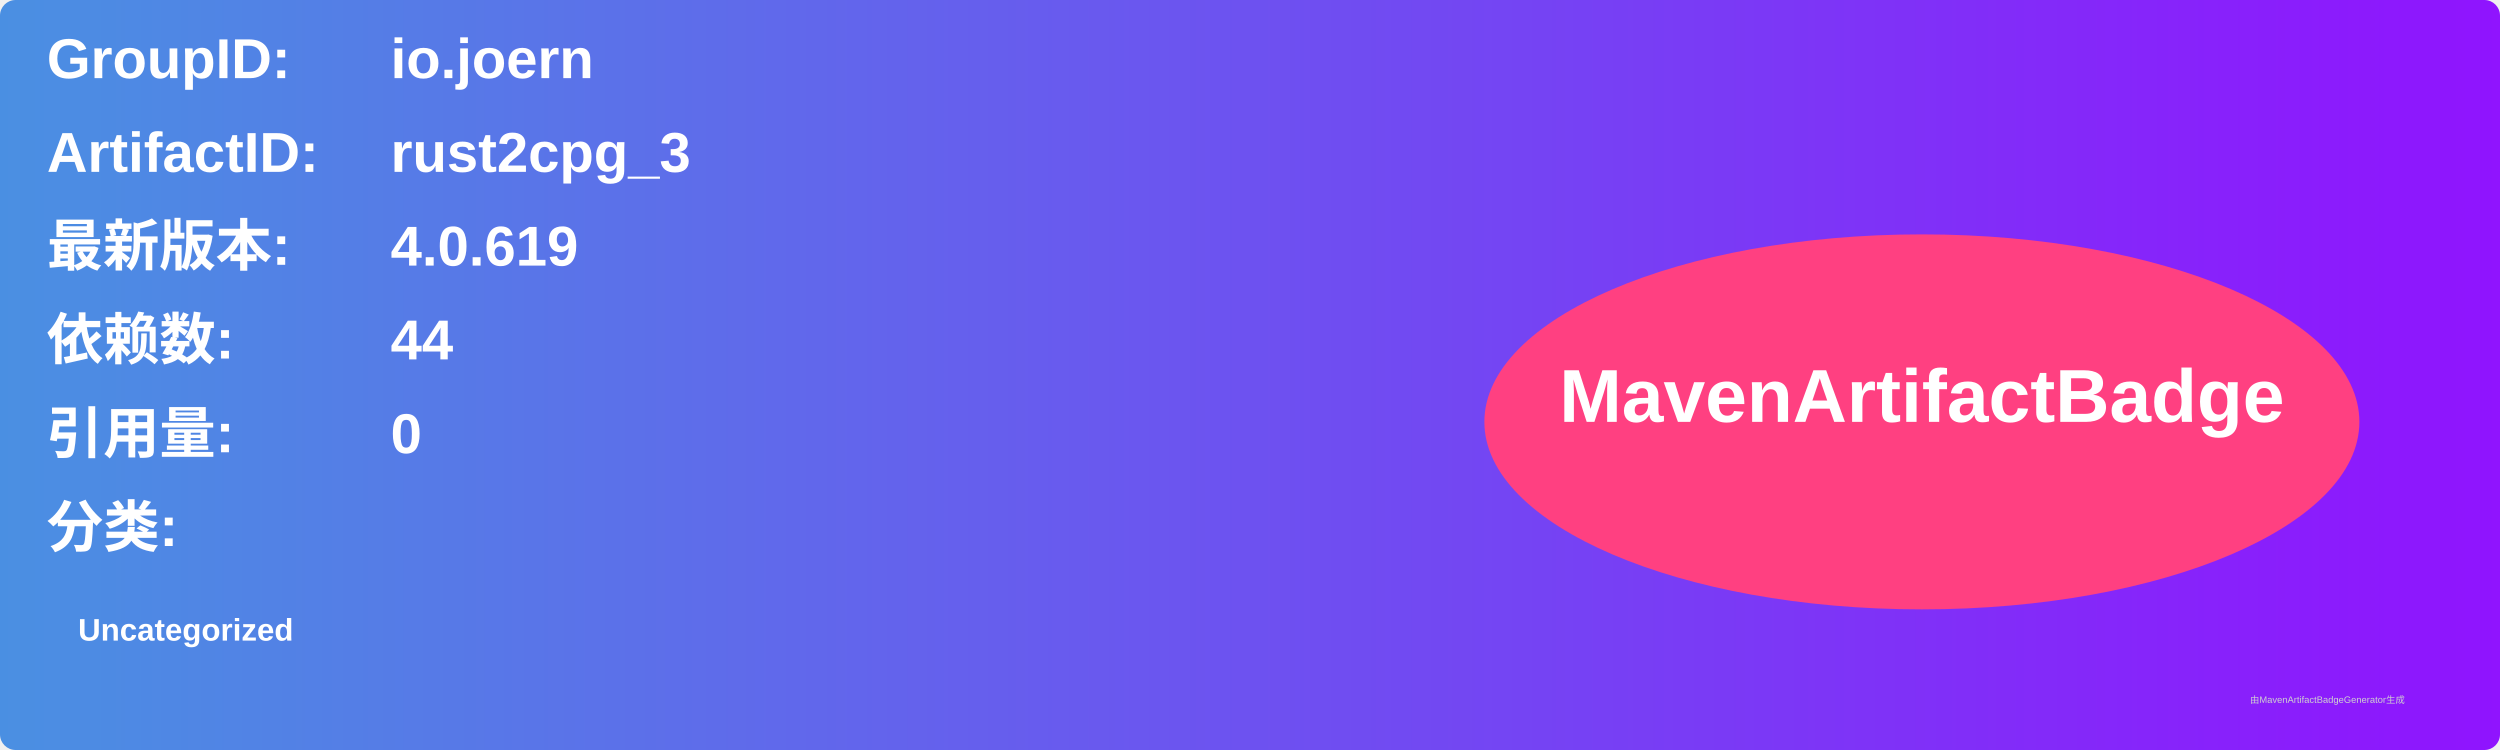
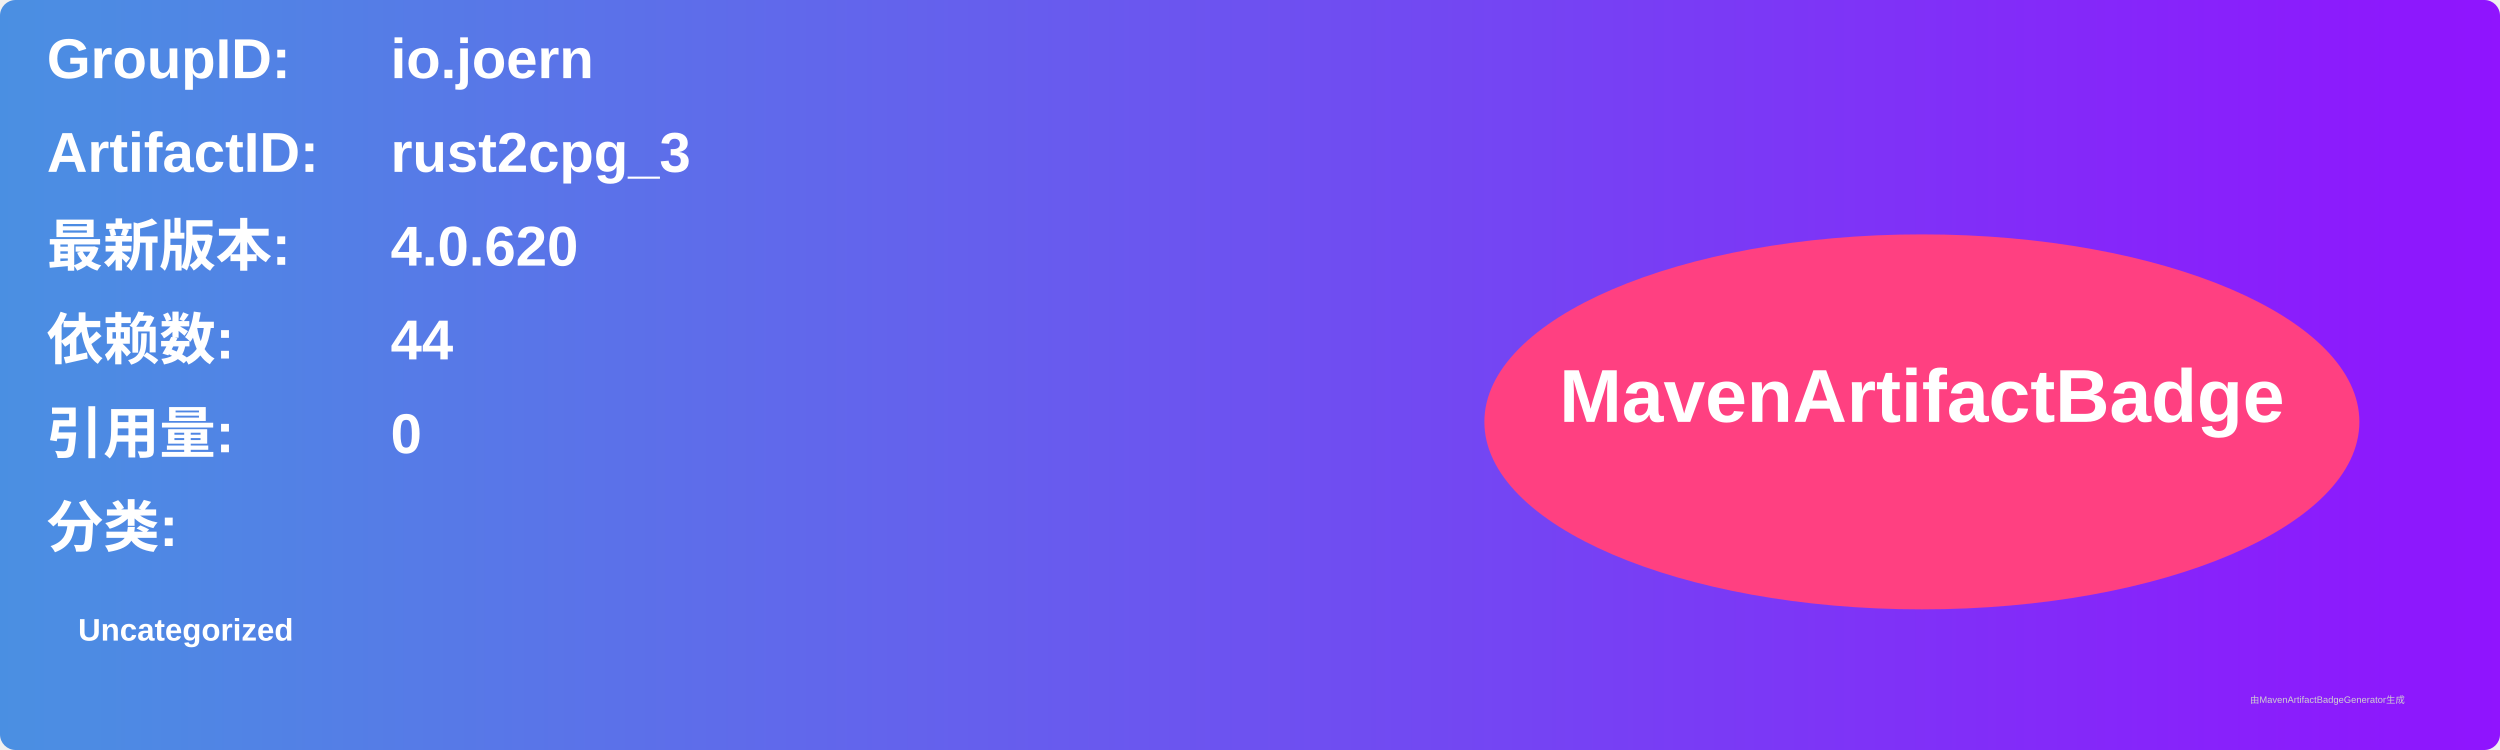
<svg xmlns="http://www.w3.org/2000/svg" width="800" height="240" viewBox="0 0 800 240">
  <linearGradient id="grad" x1="0%" y1="0%" x2="100%" y2="0%">
    <stop offset="0%" stop-color="#4a90e2" />
    <stop offset="100%" stop-color="#9013fe" />
  </linearGradient>
  <rect width="100%" height="100%" rx="5" ry="5" fill="url(#grad)" />
  <g transform="translate(15, 15)">
    <text x="0" y="10" font-family="Arial" font-size="18" fill="white" font-weight="bold" width="260">GroupID:</text>
    <text x="110" y="10" font-family="Arial" font-size="18" fill="white" font-weight="bold" width="460">io.joern</text>
    <text x="0" y="40" font-family="Arial" font-size="18" fill="white" font-weight="bold" width="260">ArtifactID:</text>
    <text x="110" y="40" font-family="Arial" font-size="18" fill="white" font-weight="bold" width="460">rust2cpg_3</text>
    <text x="0" y="70" font-family="Arial" font-size="18" fill="white" font-weight="bold">最新版本:</text>
    <text x="110" y="70" font-family="Arial" font-size="18" fill="white" font-weight="bold">
-       <tspan font-weight="bold">4.0.619</tspan>
+       <tspan font-weight="bold">4.0.620</tspan>
    </text>
    <text x="0" y="100" font-family="Arial" font-size="18" fill="white" font-weight="bold">依赖数: </text>
    <text x="110" y="100" font-family="Arial" font-size="18" fill="white">
      <tspan font-weight="bold">44</tspan>
    </text>
    <text x="0" y="130" font-family="Arial" font-size="18" fill="white" font-weight="bold">引用量: </text>
    <text x="110" y="130" font-family="Arial" font-size="18" fill="white">
      <tspan font-weight="bold">0</tspan>
    </text>
    <text x="0" y="160" font-family="Arial" font-size="18" fill="white" font-weight="bold">分类:</text>
    <text x="10" y="190" font-family="Arial" font-size="10" fill="white">
      <tspan font-weight="bold">Uncategorized</tspan>
    </text>
    <ellipse cx="600" cy="120" rx="140" ry="60" fill="#ff4081" />
    <text x="600" y="120" text-anchor="middle" font-family="Arial" font-size="24" fill="white" font-weight="bold">MavenArtifactBadge</text>
  </g>
  <text x="720" y="225" font-family="Arial" font-size="3" fill="#d0d0d0">由MavenArtifactBadgeGenerator生成</text>
</svg>
